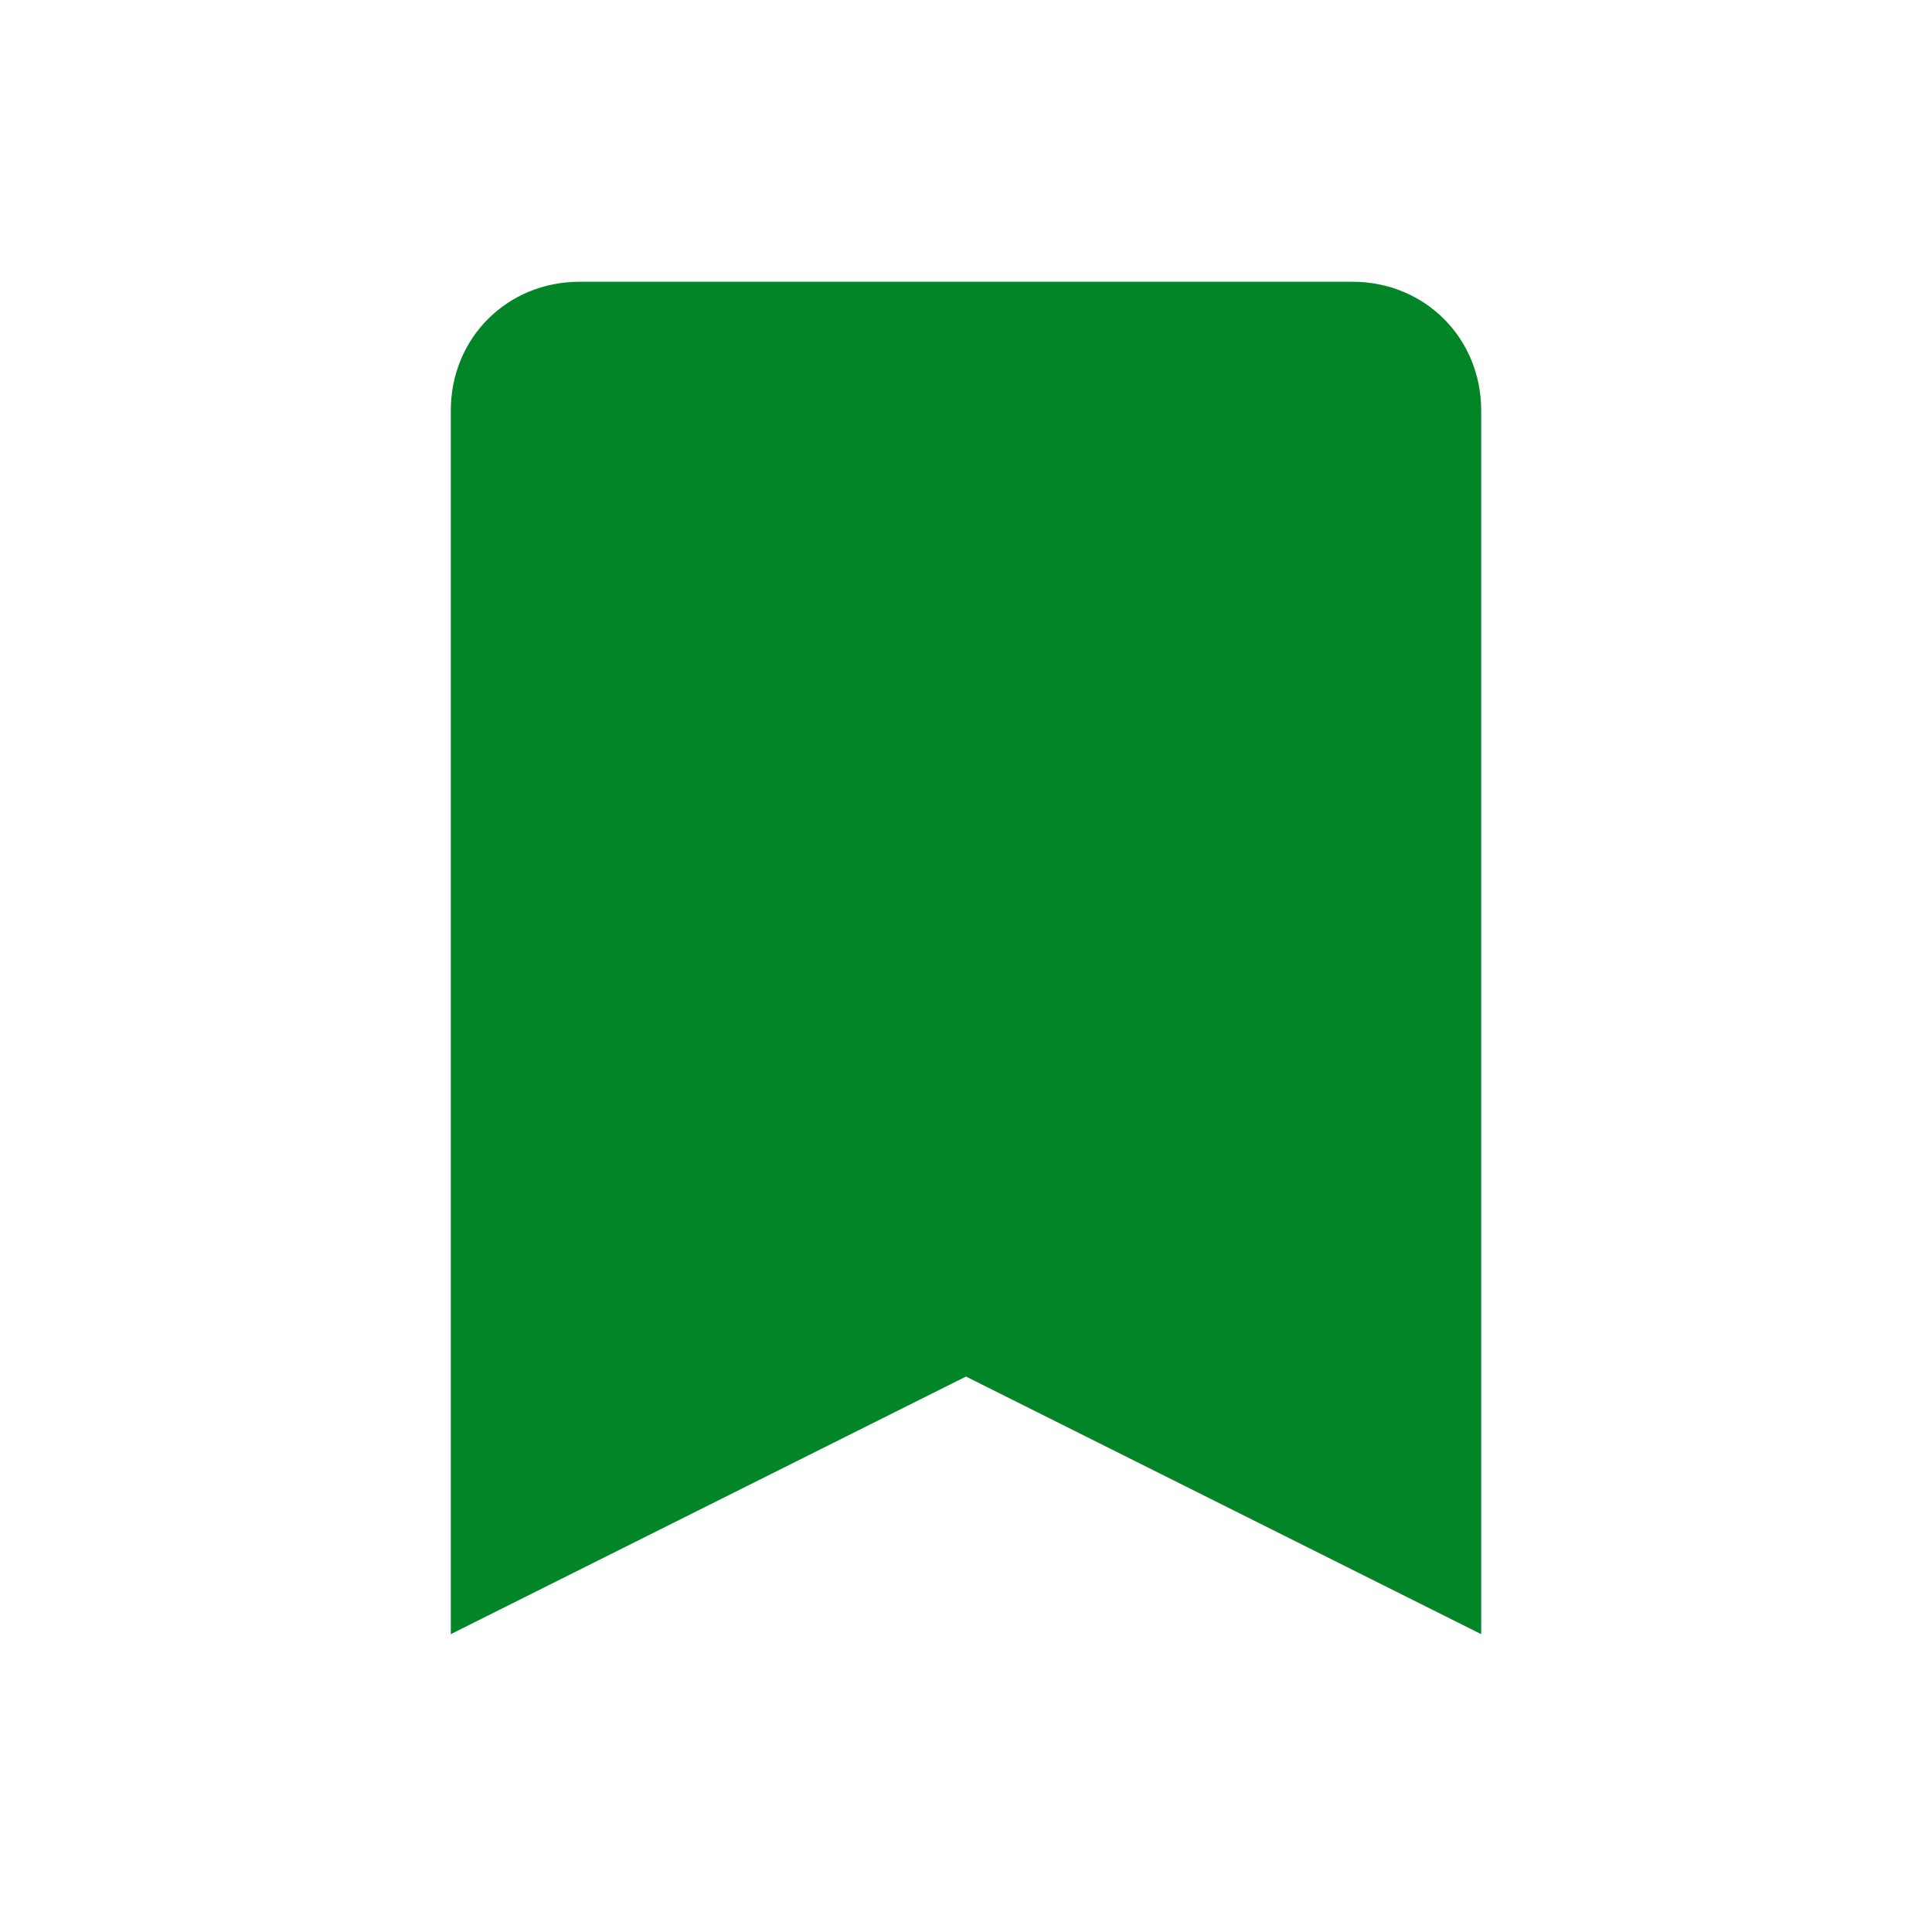
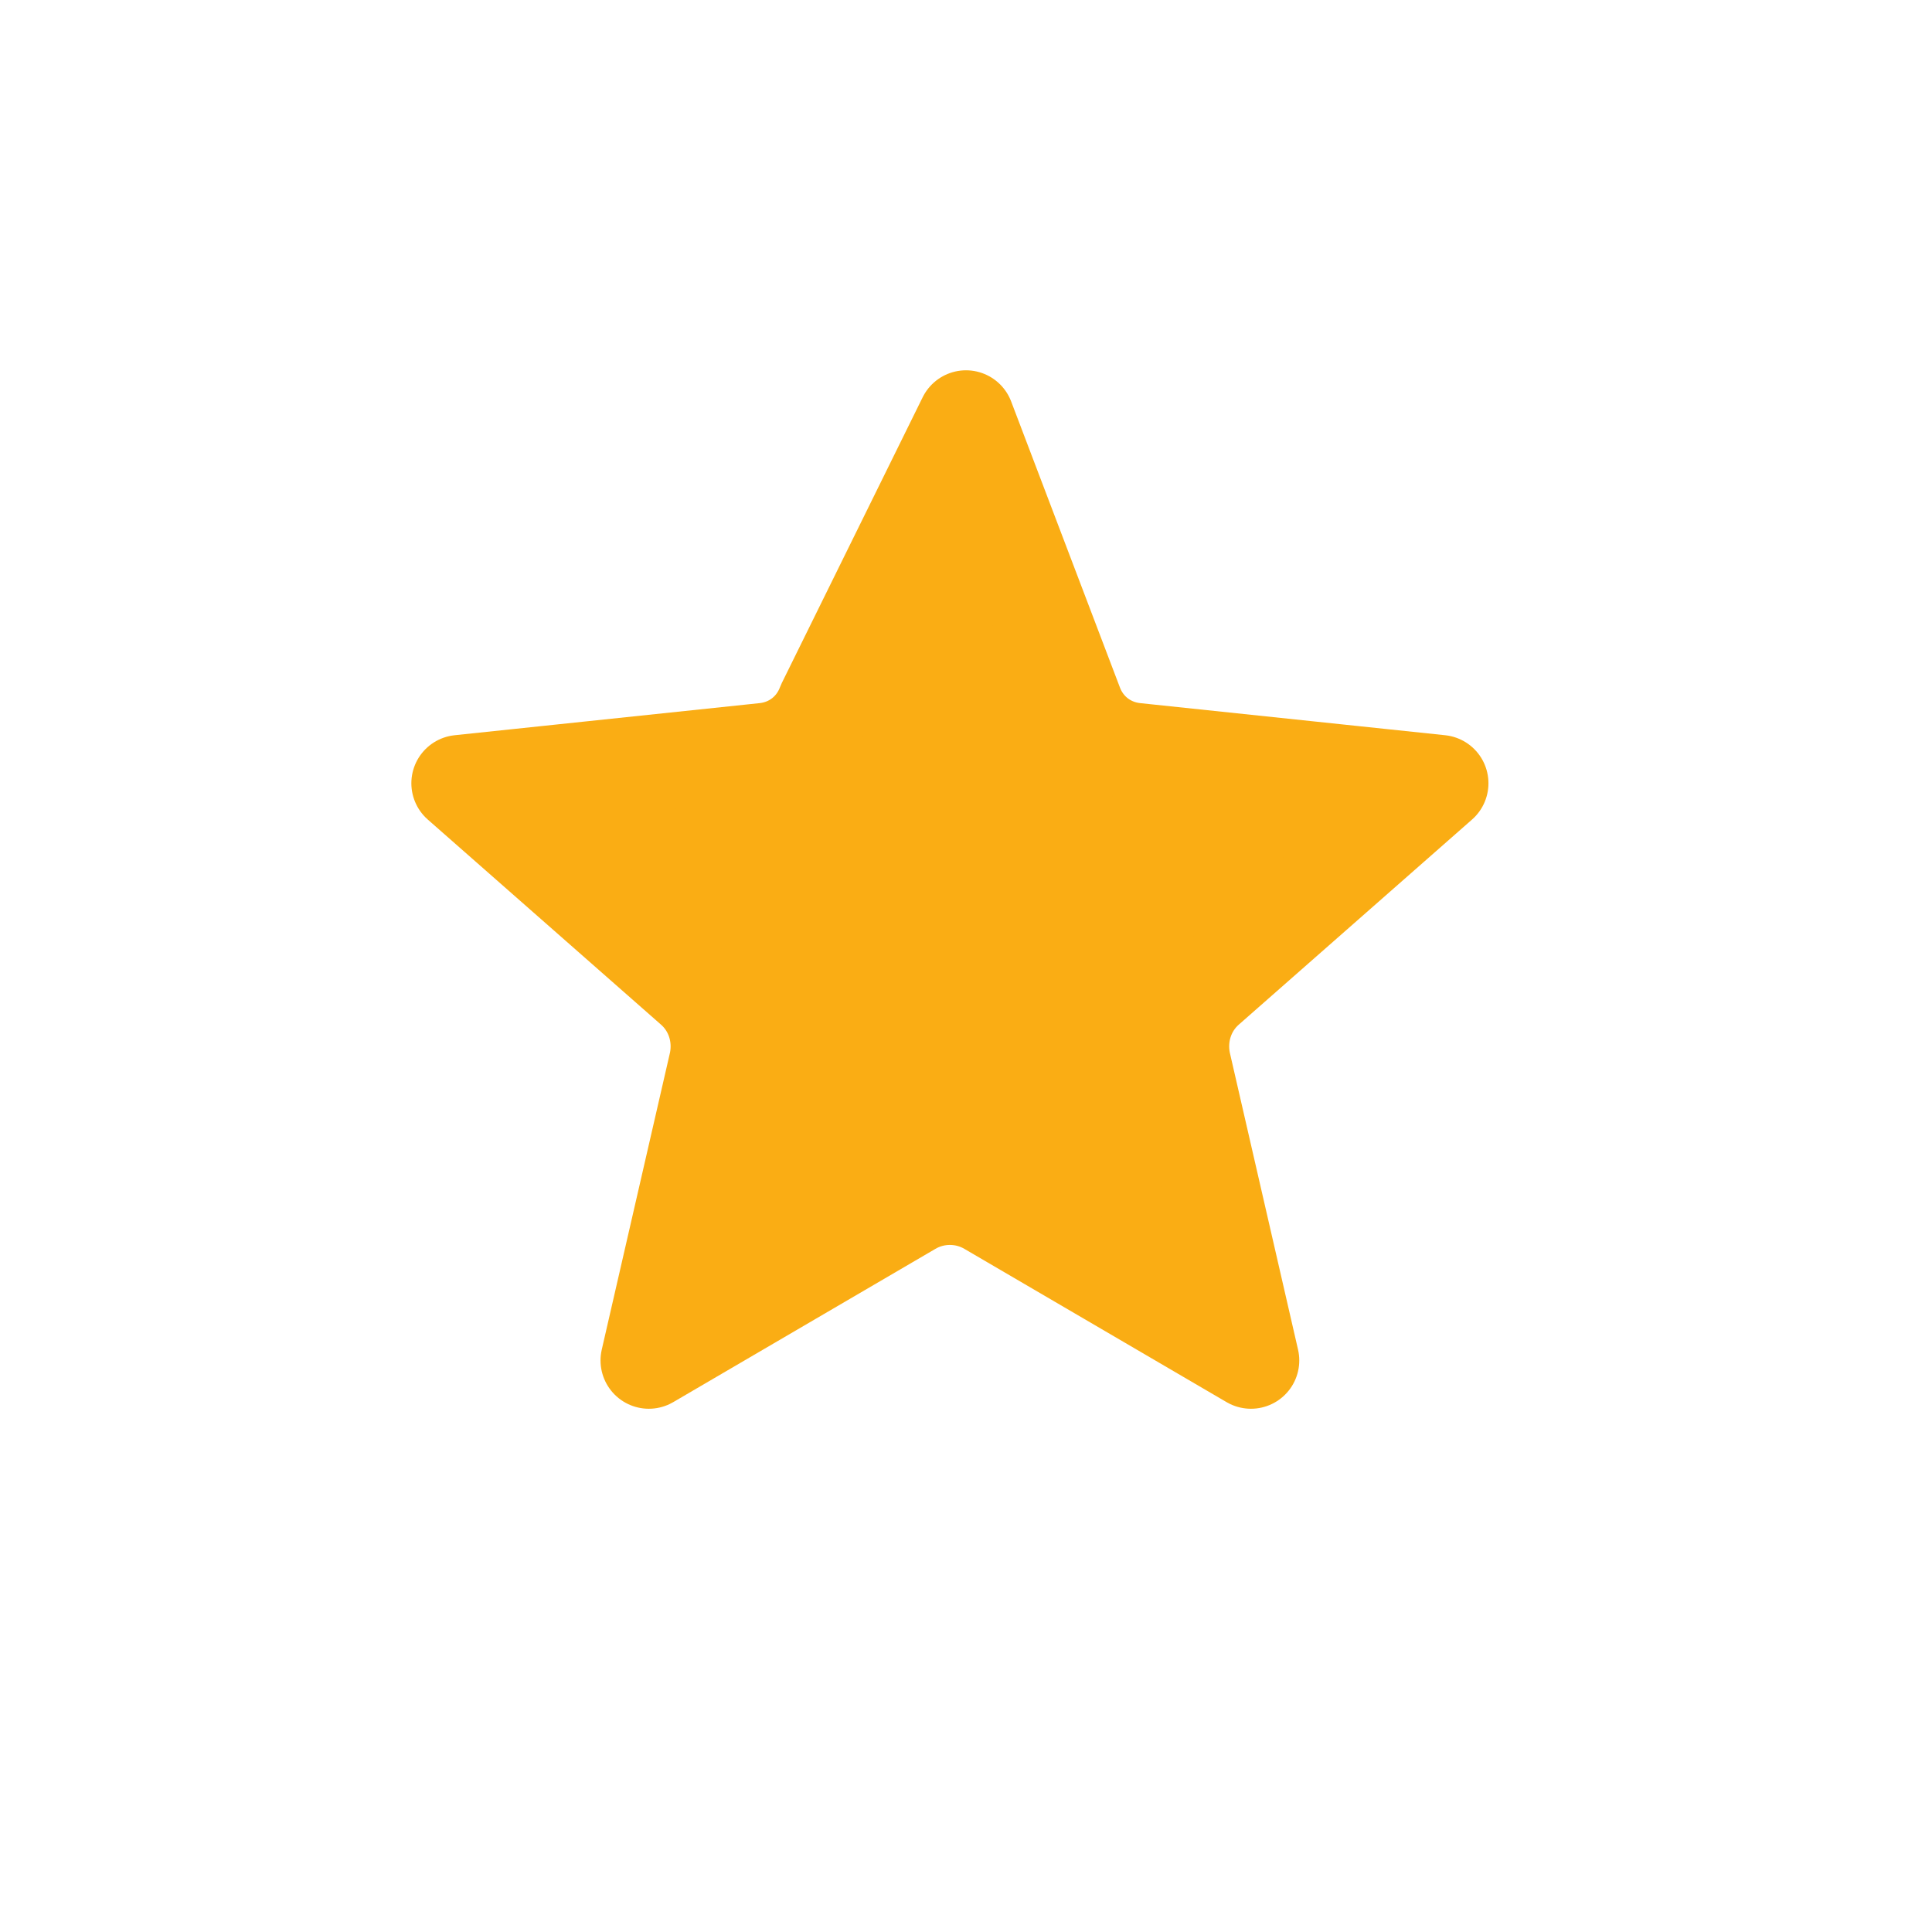
<svg xmlns="http://www.w3.org/2000/svg" viewBox="0 0 24 24" fill="none">
-   <path fill="#028527" d="M7.2 3.5h9.6c.9 0 1.6.7 1.6 1.6v15.2l-6.4-3.2-6.4 3.2V5.1c0-.9.7-1.6 1.6-1.6z" />
+   <path fill="#FAAD14" stroke="#FAAD14" stroke-width="1.2" stroke-linecap="round" stroke-linejoin="round" d="M12 5.2l1.35 3.55c.12.32.4.54.74.58l3.8.4-2.9 2.55c-.26.23-.37.58-.3.92l.85 3.7-3.25-1.9c-.3-.18-.68-.18-.98 0l-3.25 1.9.85-3.7c.07-.34-.04-.69-.3-.92l-2.9-2.55 3.8-.4c.34-.04.62-.26.74-.58L12 5.2z" />
</svg>
